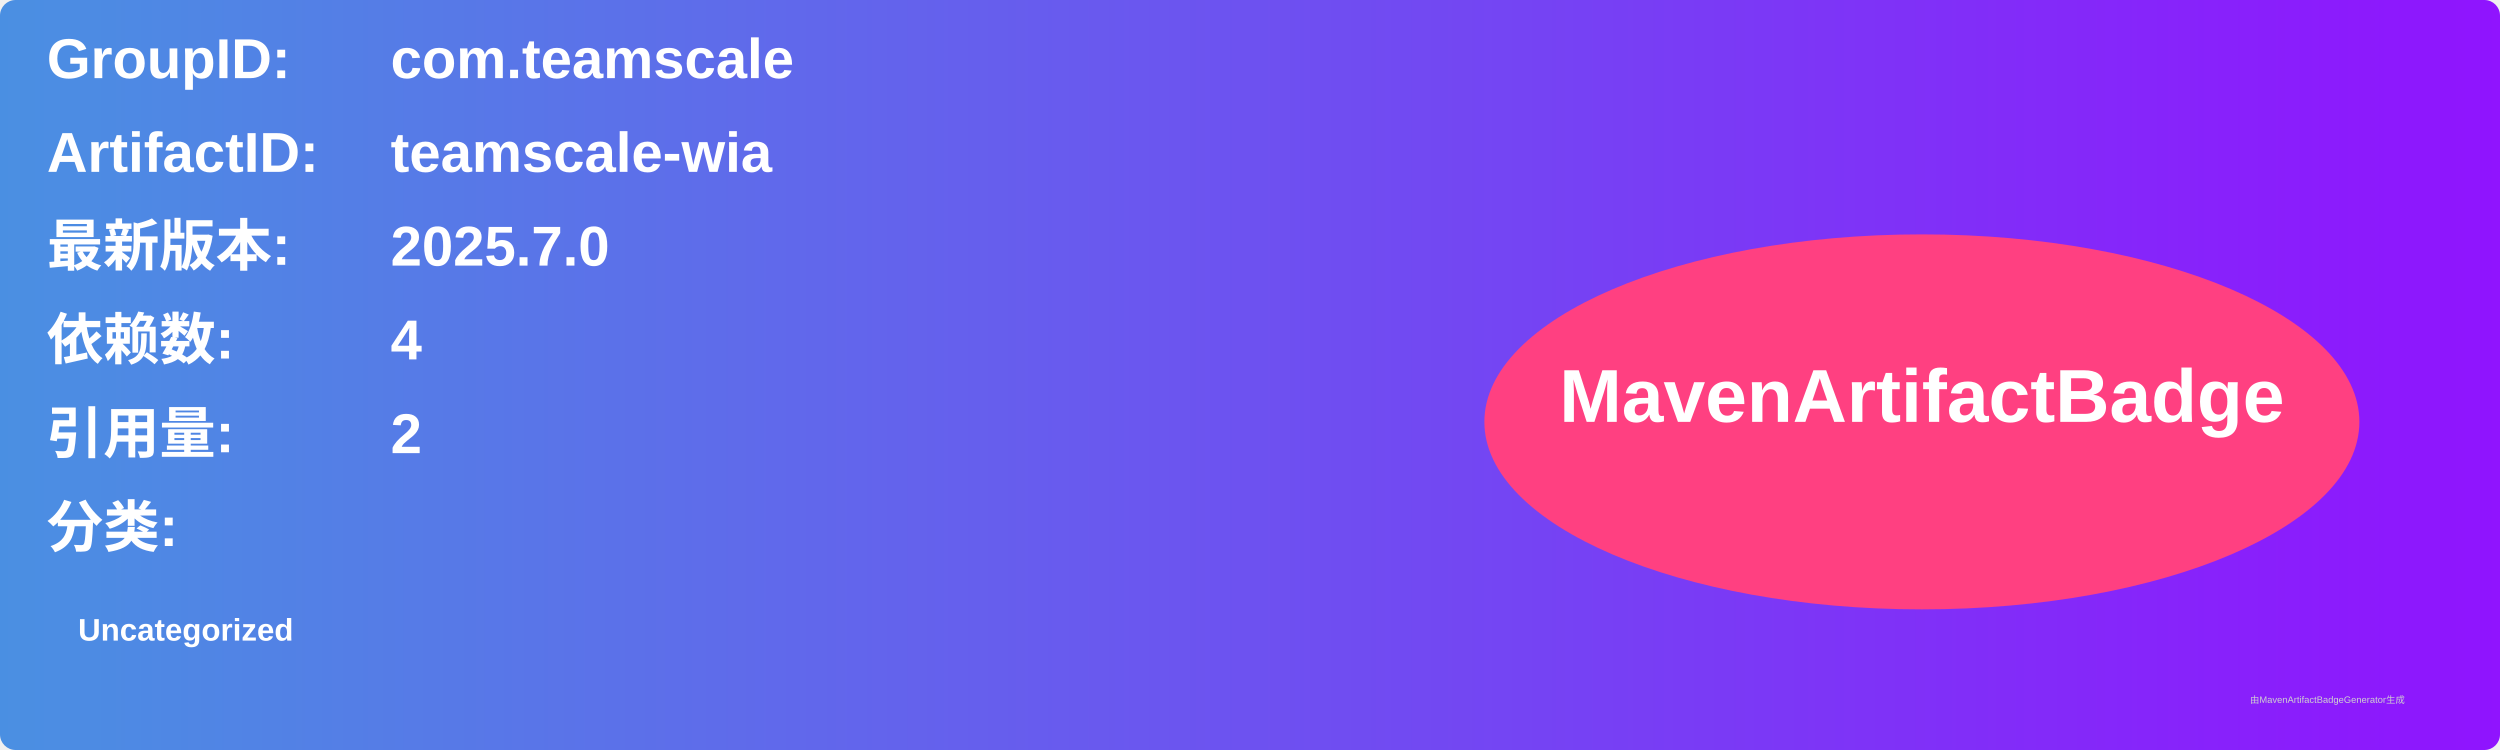
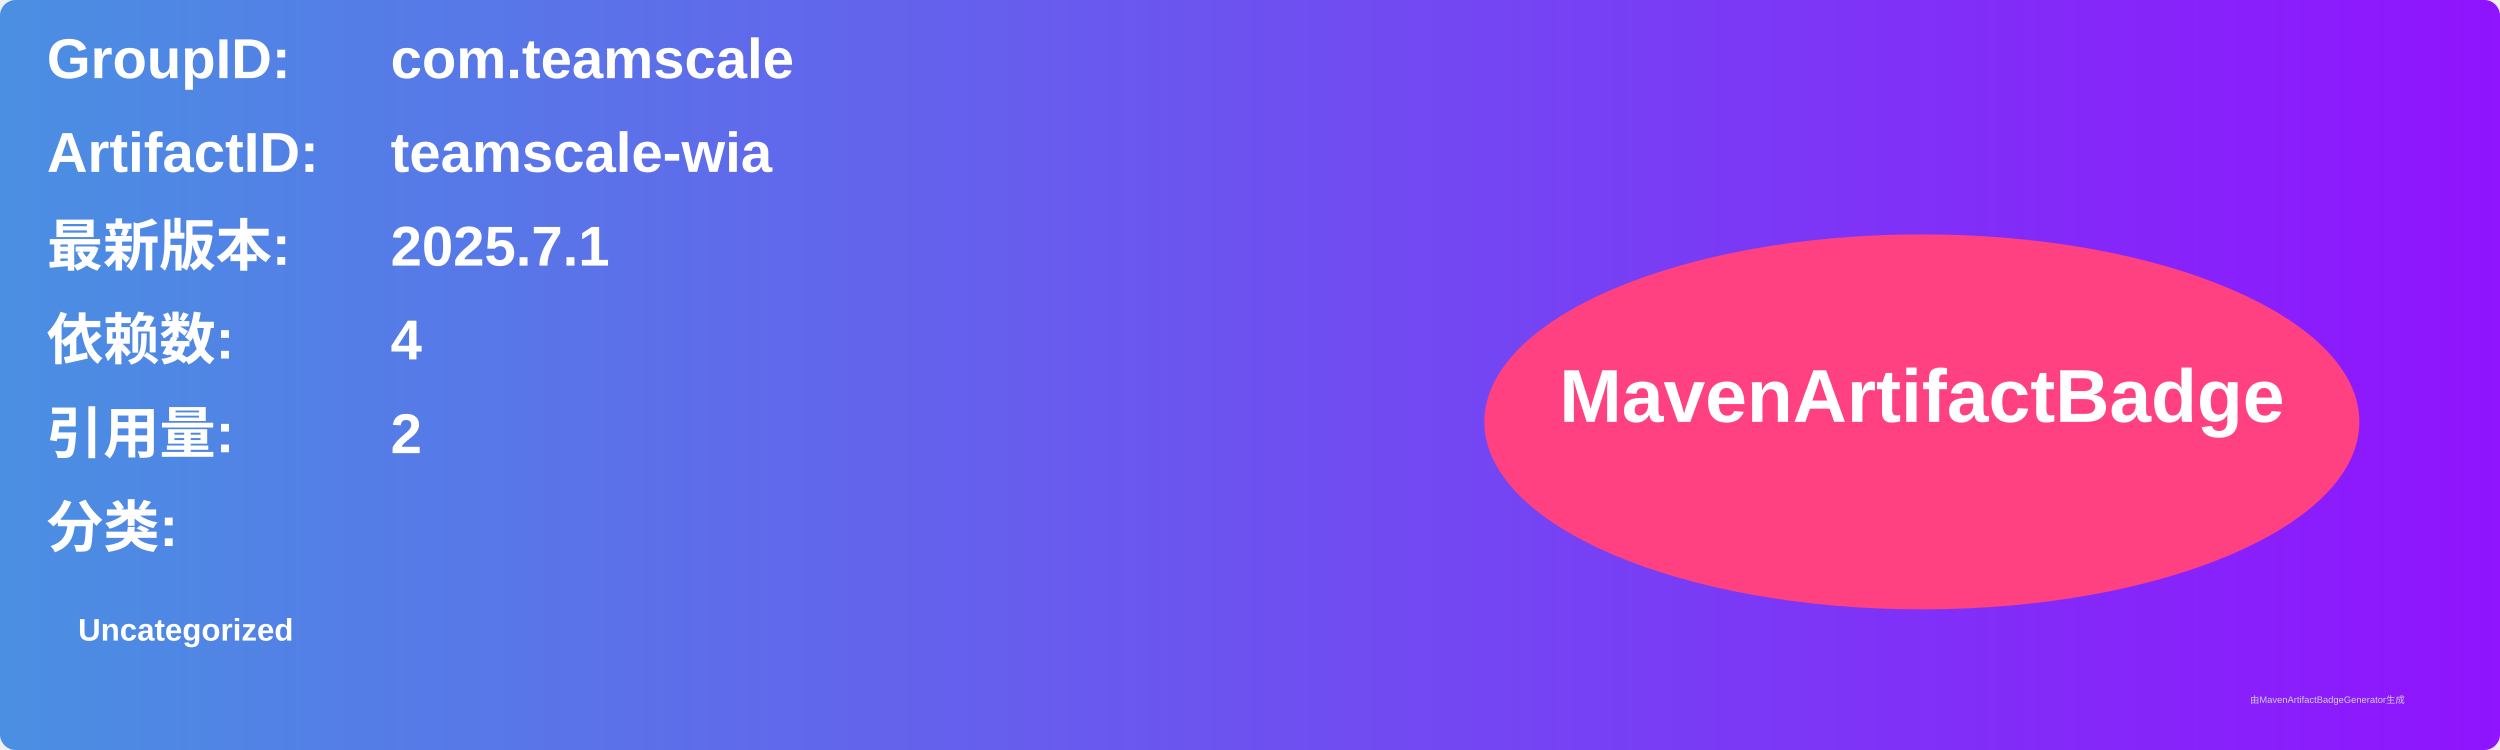
<svg xmlns="http://www.w3.org/2000/svg" width="800" height="240" viewBox="0 0 800 240">
  <linearGradient id="grad" x1="0%" y1="0%" x2="100%" y2="0%">
    <stop offset="0%" stop-color="#4a90e2" />
    <stop offset="100%" stop-color="#9013fe" />
  </linearGradient>
  <rect width="100%" height="100%" rx="5" ry="5" fill="url(#grad)" />
  <g transform="translate(15, 15)">
    <text x="0" y="10" font-family="Arial" font-size="18" fill="white" font-weight="bold" width="260">GroupID:</text>
    <text x="110" y="10" font-family="Arial" font-size="18" fill="white" font-weight="bold" width="460">com.teamscale</text>
    <text x="0" y="40" font-family="Arial" font-size="18" fill="white" font-weight="bold" width="260">ArtifactID:</text>
    <text x="110" y="40" font-family="Arial" font-size="18" fill="white" font-weight="bold" width="460">teamscale-wia</text>
    <text x="0" y="70" font-family="Arial" font-size="18" fill="white" font-weight="bold">最新版本:</text>
    <text x="110" y="70" font-family="Arial" font-size="18" fill="white" font-weight="bold">
-       <tspan font-weight="bold">2025.7.0</tspan>
+       <tspan font-weight="bold">2025.7.1</tspan>
    </text>
    <text x="0" y="100" font-family="Arial" font-size="18" fill="white" font-weight="bold">依赖数: </text>
    <text x="110" y="100" font-family="Arial" font-size="18" fill="white">
      <tspan font-weight="bold">4</tspan>
    </text>
    <text x="0" y="130" font-family="Arial" font-size="18" fill="white" font-weight="bold">引用量: </text>
    <text x="110" y="130" font-family="Arial" font-size="18" fill="white">
      <tspan font-weight="bold">2</tspan>
    </text>
    <text x="0" y="160" font-family="Arial" font-size="18" fill="white" font-weight="bold">分类:</text>
    <text x="10" y="190" font-family="Arial" font-size="10" fill="white">
      <tspan font-weight="bold">Uncategorized</tspan>
    </text>
    <ellipse cx="600" cy="120" rx="140" ry="60" fill="#ff4081" />
    <text x="600" y="120" text-anchor="middle" font-family="Arial" font-size="24" fill="white" font-weight="bold">MavenArtifactBadge</text>
  </g>
  <text x="720" y="225" font-family="Arial" font-size="3" fill="#d0d0d0">由MavenArtifactBadgeGenerator生成</text>
</svg>
